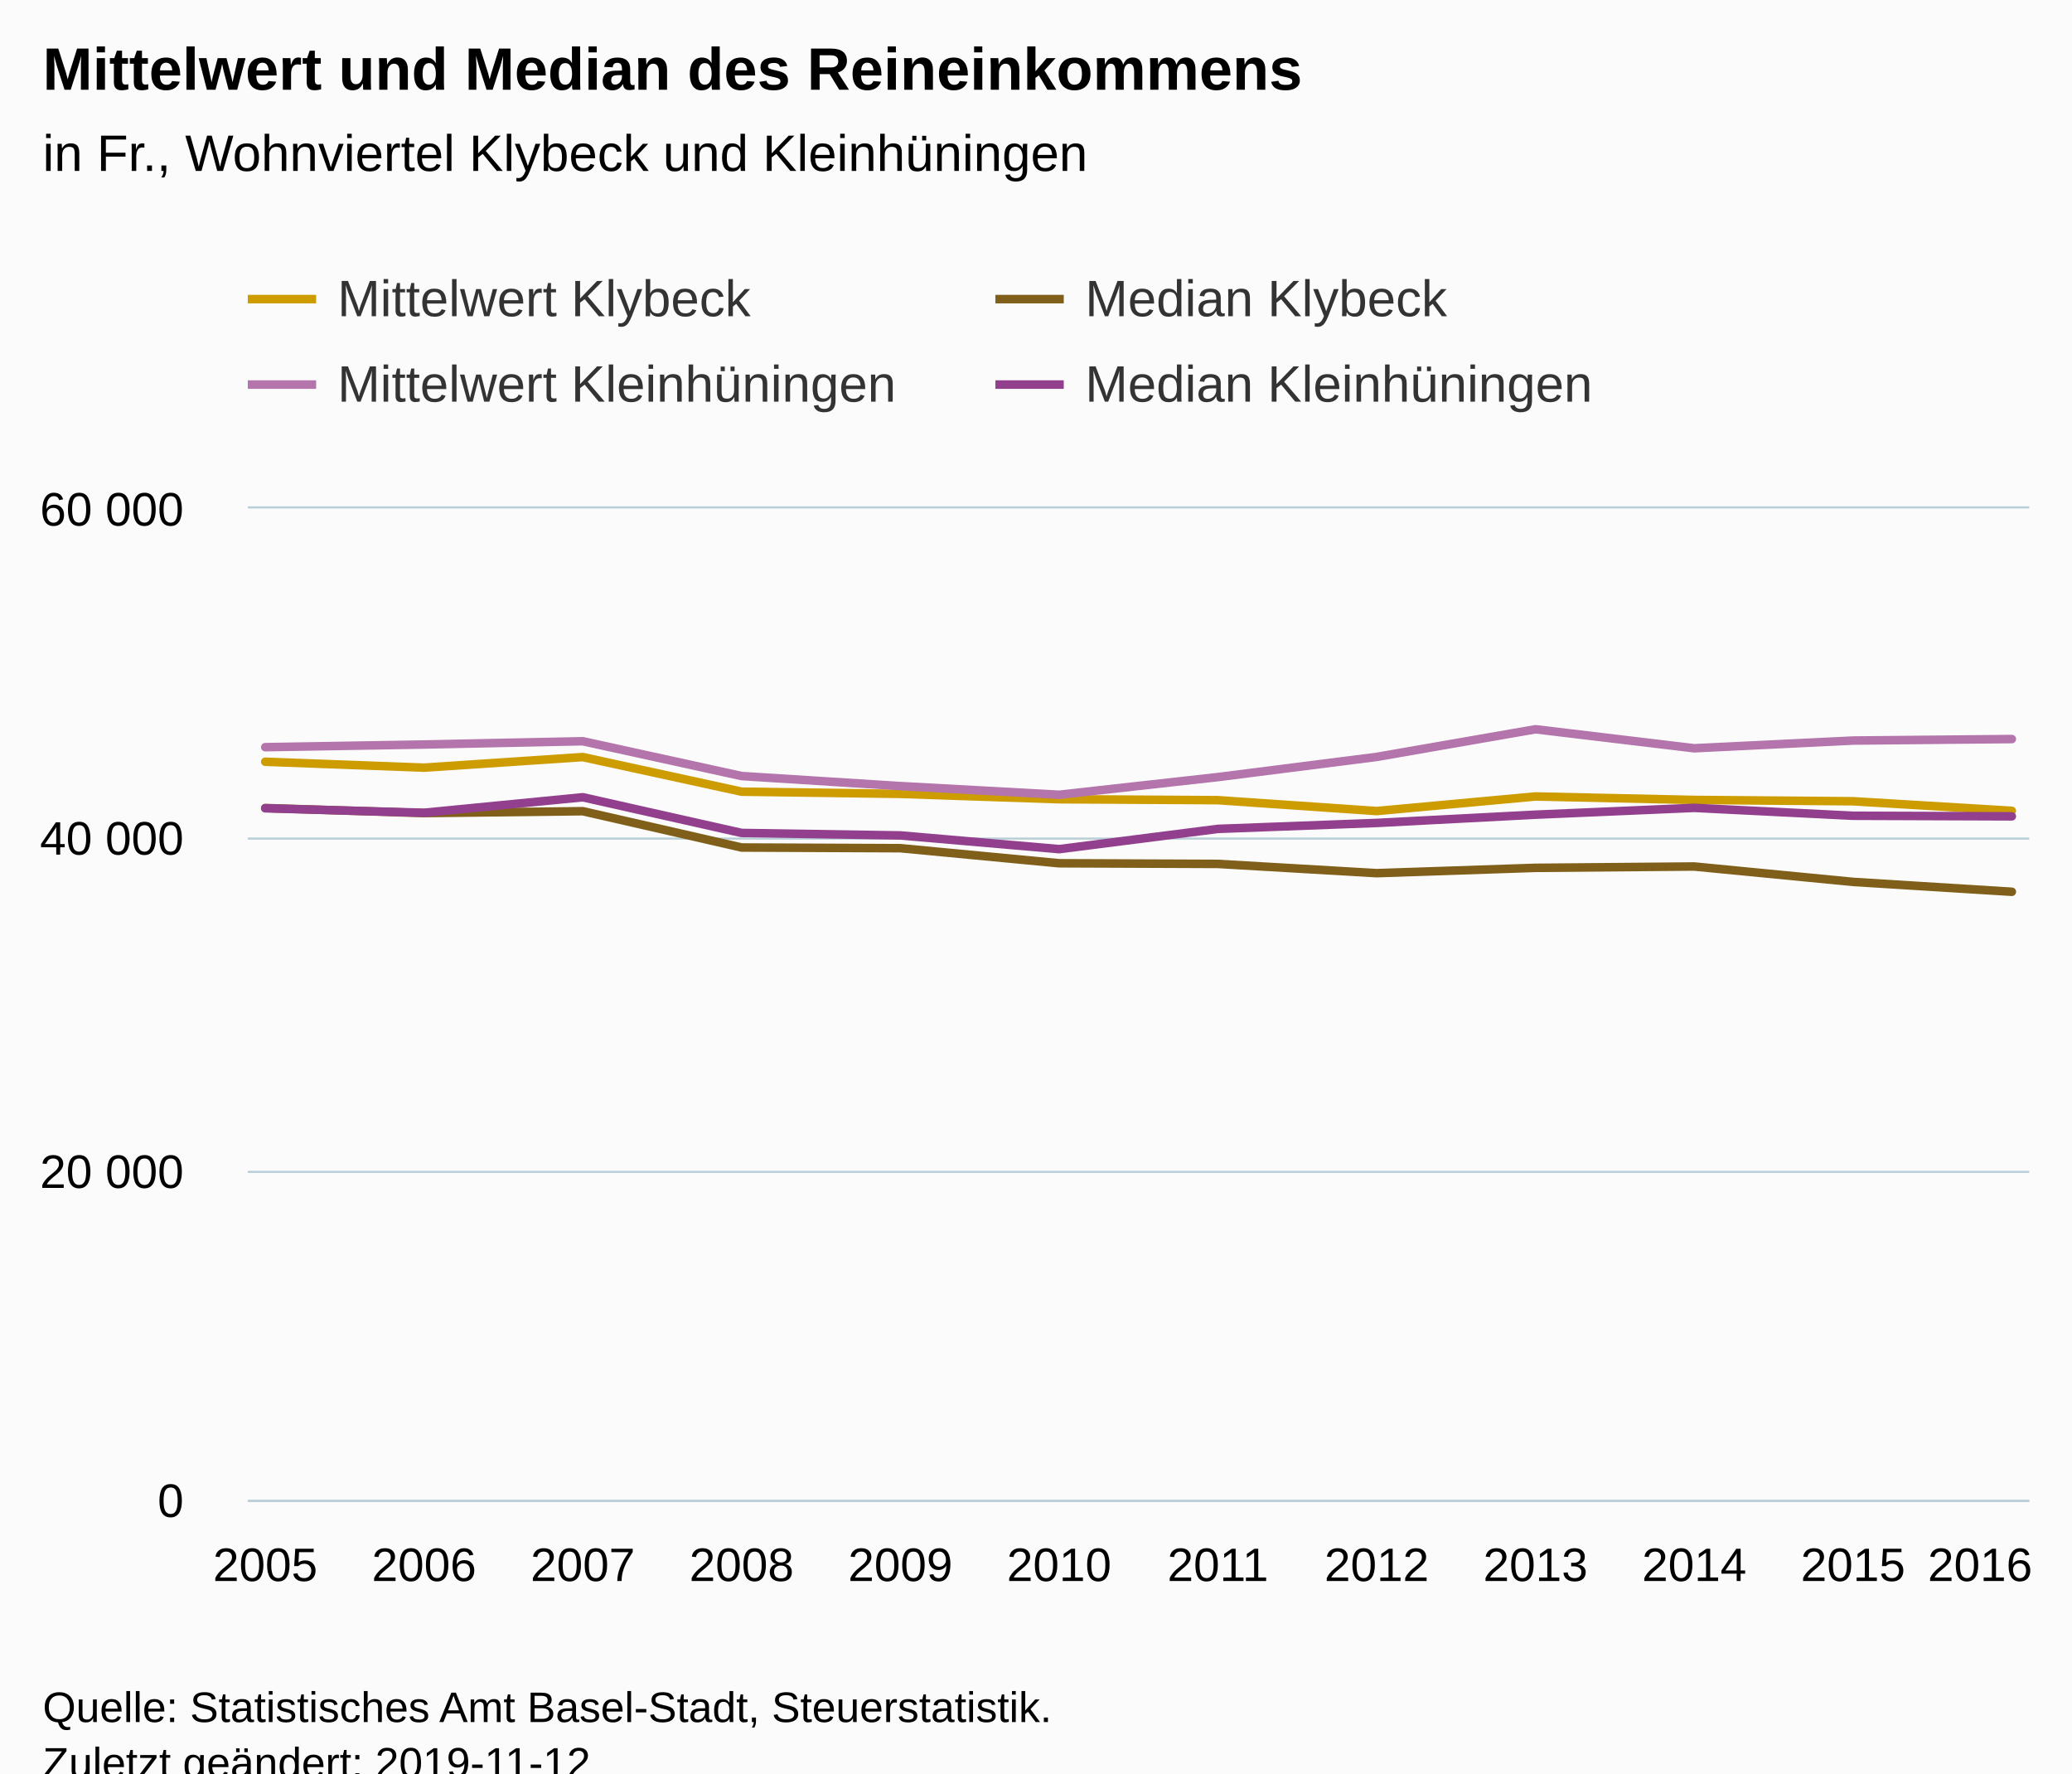
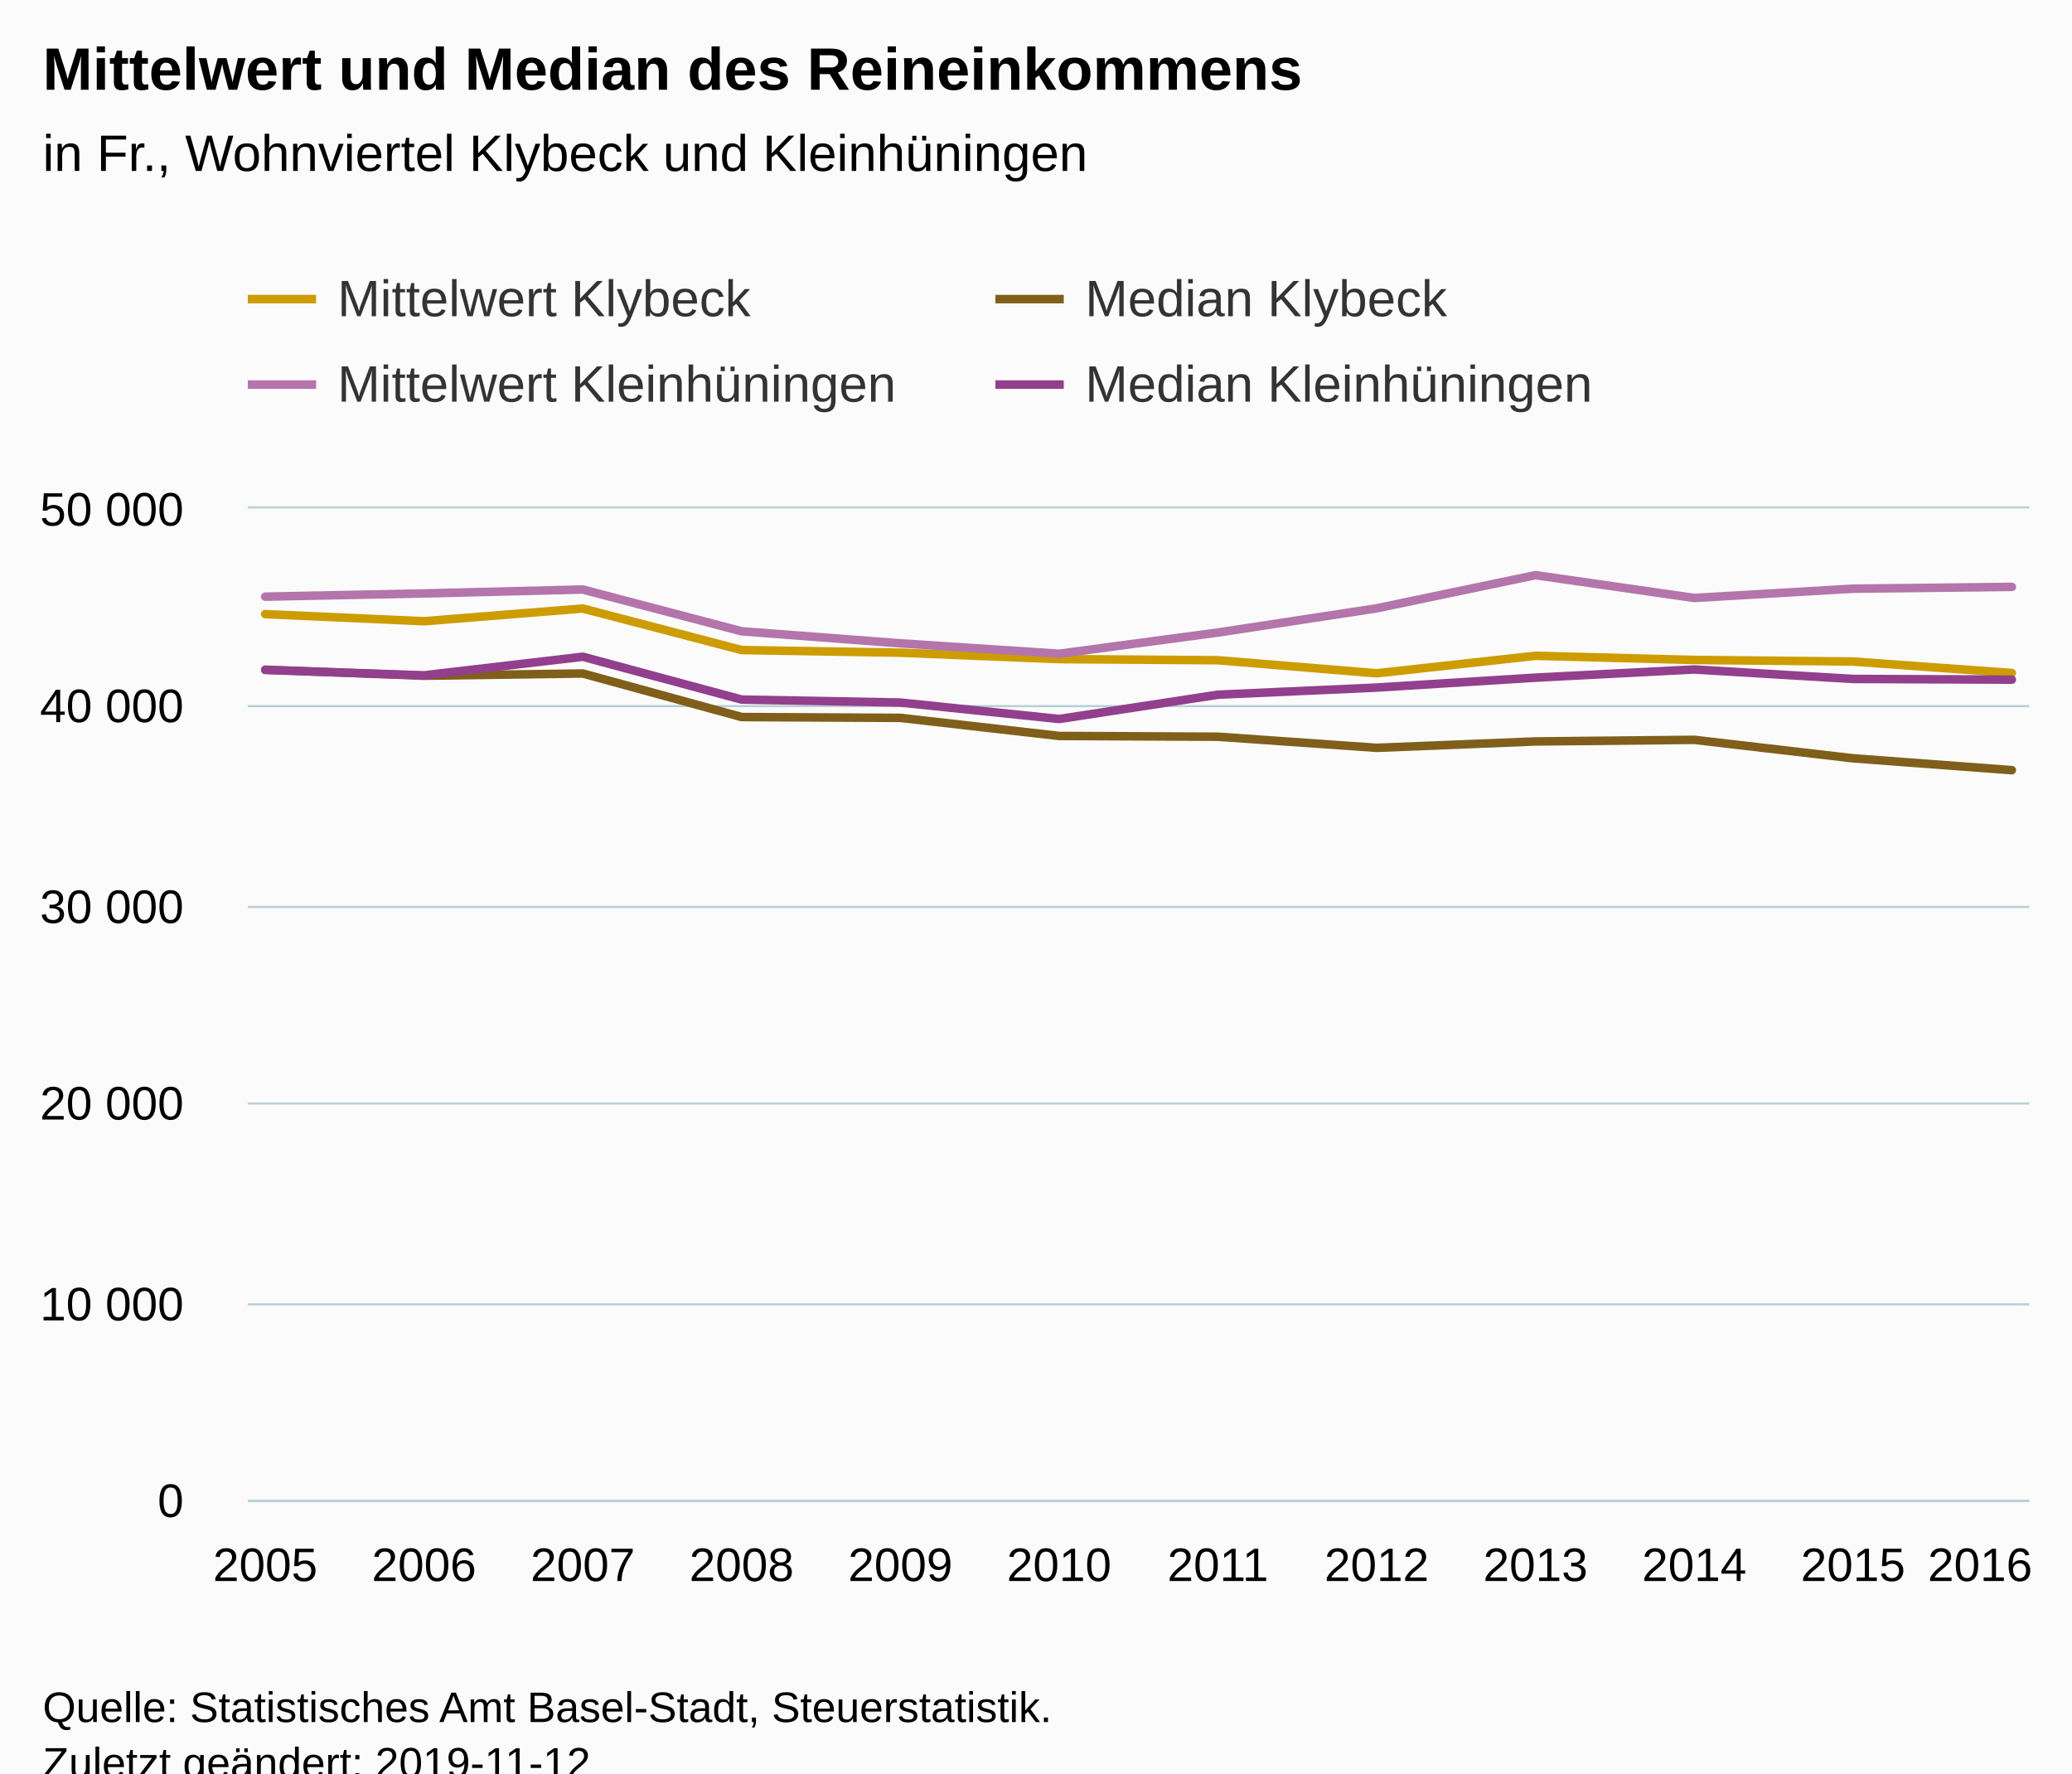
<svg xmlns="http://www.w3.org/2000/svg" version="1.1" class="highcharts-root" style="font-family:Arial;font-size:12px;" viewBox="0 0 485 415">
  <defs>
-     <clipPath id="highcharts-99er9yj-6">
+     <clipPath id="highcharts-lqdmzou-6">
      <rect x="0" y="0" width="417" height="232" fill="none" />
    </clipPath>
-     <clipPath id="highcharts-99er9yj-7">
+     <clipPath id="highcharts-lqdmzou-7">
      <rect x="0" y="0" width="417" height="232" fill="none" />
    </clipPath>
  </defs>
  <rect fill="#fbfbfb" class="highcharts-background" x="0" y="0" width="485" height="428" rx="0" ry="0" />
  <rect fill="none" class="highcharts-plot-background" x="58" y="119" width="417" height="232" />
  <g class="highcharts-pane-group" data-z-index="0" />
  <g class="highcharts-grid highcharts-xaxis-grid " data-z-index="1">
    <path fill="none" data-z-index="1" class="highcharts-grid-line" d="M 61.5 119 L 61.5 351" opacity="1" />
    <path fill="none" data-z-index="1" class="highcharts-grid-line" d="M 98.5 119 L 98.5 351" opacity="1" />
    <path fill="none" data-z-index="1" class="highcharts-grid-line" d="M 135.5 119 L 135.5 351" opacity="1" />
    <path fill="none" data-z-index="1" class="highcharts-grid-line" d="M 173.5 119 L 173.5 351" opacity="1" />
    <path fill="none" data-z-index="1" class="highcharts-grid-line" d="M 210.5 119 L 210.5 351" opacity="1" />
    <path fill="none" data-z-index="1" class="highcharts-grid-line" d="M 247.5 119 L 247.5 351" opacity="1" />
    <path fill="none" data-z-index="1" class="highcharts-grid-line" d="M 284.5 119 L 284.5 351" opacity="1" />
    <path fill="none" data-z-index="1" class="highcharts-grid-line" d="M 321.5 119 L 321.5 351" opacity="1" />
    <path fill="none" data-z-index="1" class="highcharts-grid-line" d="M 358.5 119 L 358.5 351" opacity="1" />
    <path fill="none" data-z-index="1" class="highcharts-grid-line" d="M 396.5 119 L 396.5 351" opacity="1" />
    <path fill="none" data-z-index="1" class="highcharts-grid-line" d="M 433.5 119 L 433.5 351" opacity="1" />
    <path fill="none" data-z-index="1" class="highcharts-grid-line" d="M 470.5 119 L 470.5 351" opacity="1" />
  </g>
  <g class="highcharts-grid highcharts-yaxis-grid " data-z-index="1">
    <path fill="none" stroke="#B9CFD7" stroke-width="0.5" data-z-index="1" class="highcharts-grid-line" d="M 58 351.25 L 475 351.25" opacity="1" />
-     <path fill="none" stroke="#B9CFD7" stroke-width="0.5" data-z-index="1" class="highcharts-grid-line" d="M 58 274.25 L 475 274.25" opacity="1" />
-     <path fill="none" stroke="#B9CFD7" stroke-width="0.5" data-z-index="1" class="highcharts-grid-line" d="M 58 196.25 L 475 196.25" opacity="1" />
+     <path fill="none" stroke="#B9CFD7" stroke-width="0.5" data-z-index="1" class="highcharts-grid-line" d="M 58 305.25 L 475 305.25" opacity="1" />
+     <path fill="none" stroke="#B9CFD7" stroke-width="0.5" data-z-index="1" class="highcharts-grid-line" d="M 58 258.25 L 475 258.25" opacity="1" />
+     <path fill="none" stroke="#B9CFD7" stroke-width="0.5" data-z-index="1" class="highcharts-grid-line" d="M 58 212.25 L 475 212.25" opacity="1" />
+     <path fill="none" stroke="#B9CFD7" stroke-width="0.5" data-z-index="1" class="highcharts-grid-line" d="M 58 165.25 L 475 165.25" opacity="1" />
    <path fill="none" stroke="#B9CFD7" stroke-width="0.5" data-z-index="1" class="highcharts-grid-line" d="M 58 118.75 L 475 118.75" opacity="1" />
  </g>
  <rect fill="none" class="highcharts-plot-border" data-z-index="1" x="58" y="119" width="417" height="232" />
  <g class="highcharts-axis highcharts-xaxis " data-z-index="2">
    <path fill="none" class="highcharts-axis-line" stroke="#B9CFD7" stroke-width="0.5" data-z-index="7" d="M 58 351.25 L 475 351.25" />
  </g>
  <g class="highcharts-axis highcharts-yaxis " data-z-index="2">
    <path fill="none" class="highcharts-axis-line" data-z-index="7" d="M 58 119 L 58 351" />
  </g>
  <g class="highcharts-series-group" data-z-index="3">
-     <g data-z-index="0.1" class="highcharts-series highcharts-series-0 highcharts-line-series " transform="translate(58,119) scale(1 1)" clip-path="url(#highcharts-99er9yj-7)">
-       <path fill="none" d="M 4.088 59.268 L 41.254 60.653 L 78.42 58.174 L 115.586 66.271 L 152.751 66.789 L 189.917 68.042 L 227.083 68.258 L 264.249 70.806 L 301.414 67.392 L 338.58 68.204 L 375.746 68.513 L 412.912 70.748" class="highcharts-graph" data-z-index="1" stroke="#cd9c00" stroke-width="2" stroke-linejoin="round" stroke-linecap="round" />
+     <g data-z-index="0.1" class="highcharts-series highcharts-series-0 highcharts-line-series " transform="translate(58,119) scale(1 1)" clip-path="url(#highcharts-lqdmzou-7)">
+       <path fill="none" d="M 4.088 24.722 L 41.254 26.383 L 78.42 23.409 L 115.586 33.125 L 152.751 33.747 L 189.917 35.25 L 227.083 35.51 L 264.249 38.568 L 301.414 34.471 L 338.58 35.445 L 375.746 35.816 L 412.912 38.498" class="highcharts-graph" data-z-index="1" stroke="#cd9c00" stroke-width="2" stroke-linejoin="round" stroke-linecap="round" />
    </g>
    <g data-z-index="0.1" class="highcharts-markers highcharts-series-0 highcharts-line-series " transform="translate(58,119) scale(1 1)" clip-path="none" />
-     <g data-z-index="0.1" class="highcharts-series highcharts-series-1 highcharts-line-series " transform="translate(58,119) scale(1 1)" clip-path="url(#highcharts-99er9yj-7)">
-       <path fill="none" d="M 4.088 70.101 L 41.254 71.282 L 78.42 70.843 L 115.586 79.338 L 152.751 79.499 L 189.917 83.025 L 227.083 83.176 L 264.249 85.343 L 301.414 84.096 L 338.58 83.783 L 375.746 87.387 L 412.912 89.697" class="highcharts-graph" data-z-index="1" stroke="#7f5f1a" stroke-width="2" stroke-linejoin="round" stroke-linecap="round" />
+     <g data-z-index="0.1" class="highcharts-series highcharts-series-1 highcharts-line-series " transform="translate(58,119) scale(1 1)" clip-path="url(#highcharts-lqdmzou-7)">
+       <path fill="none" d="M 4.088 37.721 L 41.254 39.138 L 78.42 38.612 L 115.586 48.806 L 152.751 48.998 L 189.917 53.23 L 227.083 53.411 L 264.249 56.012 L 301.414 54.515 L 338.58 54.14 L 375.746 58.464 L 412.912 61.236" class="highcharts-graph" data-z-index="1" stroke="#7f5f1a" stroke-width="2" stroke-linejoin="round" stroke-linecap="round" />
    </g>
    <g data-z-index="0.1" class="highcharts-markers highcharts-series-1 highcharts-line-series " transform="translate(58,119) scale(1 1)" clip-path="none" />
-     <g data-z-index="0.1" class="highcharts-series highcharts-series-2 highcharts-line-series " transform="translate(58,119) scale(1 1)" clip-path="url(#highcharts-99er9yj-7)">
-       <path fill="none" d="M 4.088 55.858 L 41.254 55.235 L 78.42 54.466 L 115.586 62.613 L 152.751 64.964 L 189.917 66.994 L 227.083 62.857 L 264.249 58.135 L 301.414 51.666 L 338.58 56.113 L 375.746 54.307 L 412.912 53.955" class="highcharts-graph" data-z-index="1" stroke="#b375ab" stroke-width="2" stroke-linejoin="round" stroke-linecap="round" />
+     <g data-z-index="0.1" class="highcharts-series highcharts-series-2 highcharts-line-series " transform="translate(58,119) scale(1 1)" clip-path="url(#highcharts-lqdmzou-7)">
+       <path fill="none" d="M 4.088 20.629 L 41.254 19.882 L 78.42 18.959 L 115.586 28.736 L 152.751 31.557 L 189.917 33.993 L 227.083 29.028 L 264.249 23.362 L 301.414 15.6 L 338.58 20.936 L 375.746 18.769 L 412.912 18.347" class="highcharts-graph" data-z-index="1" stroke="#b375ab" stroke-width="2" stroke-linejoin="round" stroke-linecap="round" />
    </g>
    <g data-z-index="0.1" class="highcharts-markers highcharts-series-2 highcharts-line-series " transform="translate(58,119) scale(1 1)" clip-path="none" />
-     <g data-z-index="0.1" class="highcharts-series highcharts-series-3 highcharts-line-series " transform="translate(58,119) scale(1 1)" clip-path="url(#highcharts-99er9yj-7)">
-       <path fill="none" d="M 4.088 70.155 L 41.254 71.209 L 78.42 67.576 L 115.586 75.93 L 152.751 76.51 L 189.917 79.719 L 227.083 74.98 L 264.249 73.59 L 301.414 71.657 L 338.58 70.06 L 375.746 71.908 L 412.912 72.044" class="highcharts-graph" data-z-index="1" stroke="#923f8d" stroke-width="2" stroke-linejoin="round" stroke-linecap="round" />
+     <g data-z-index="0.1" class="highcharts-series highcharts-series-3 highcharts-line-series " transform="translate(58,119) scale(1 1)" clip-path="url(#highcharts-lqdmzou-7)">
+       <path fill="none" d="M 4.088 37.786 L 41.254 39.05 L 78.42 34.691 L 115.586 44.716 L 152.751 45.412 L 189.917 49.263 L 227.083 43.577 L 264.249 41.908 L 301.414 39.588 L 338.58 37.672 L 375.746 39.89 L 412.912 40.052" class="highcharts-graph" data-z-index="1" stroke="#923f8d" stroke-width="2" stroke-linejoin="round" stroke-linecap="round" />
    </g>
    <g data-z-index="0.1" class="highcharts-markers highcharts-series-3 highcharts-line-series " transform="translate(58,119) scale(1 1)" clip-path="none" />
  </g>
  <text x="10" text-anchor="start" class="highcharts-title" data-z-index="4" style="color:#000000;font-size:14px;font-weight:bold;fill:#000000;" y="21">
    <tspan>Mittelwert und Median des Reineinkommens</tspan>
  </text>
  <text x="10" text-anchor="start" class="highcharts-subtitle" data-z-index="4" style="color:#000000;font-size:12px;font-weight:normal;font-family:Arial;fill:#000000;" y="40">
    <tspan>in Fr., Wohnviertel Klybeck und Kleinhüningen</tspan>
  </text>
  <g class="highcharts-legend" data-z-index="7" transform="translate(50,56)">
    <rect fill="none" class="highcharts-legend-box" rx="0" ry="0" x="0" y="0" width="346" height="51" visibility="visible" />
    <g data-z-index="1">
      <g>
        <g class="highcharts-legend-item highcharts-line-series highcharts-color-undefined highcharts-series-0" data-z-index="1" transform="translate(8,3)">
          <path fill="none" d="M 0 11 L 16 11" class="highcharts-graph" stroke="#cd9c00" stroke-width="2" />
          <text x="21" style="color:#333333;font-size:12px;font-weight:normal;cursor:pointer;fill:#333333;" text-anchor="start" data-z-index="2" y="15">
            <tspan>Mittelwert Klybeck</tspan>
          </text>
        </g>
        <g class="highcharts-legend-item highcharts-line-series highcharts-color-undefined highcharts-series-1" data-z-index="1" transform="translate(183,3)">
          <path fill="none" d="M 0 11 L 16 11" class="highcharts-graph" stroke="#7f5f1a" stroke-width="2" />
          <text x="21" y="15" style="color:#333333;font-size:12px;font-weight:normal;cursor:pointer;fill:#333333;" text-anchor="start" data-z-index="2">
            <tspan>Median Klybeck</tspan>
          </text>
        </g>
        <g class="highcharts-legend-item highcharts-line-series highcharts-color-undefined highcharts-series-2" data-z-index="1" transform="translate(8,23)">
          <path fill="none" d="M 0 11 L 16 11" class="highcharts-graph" stroke="#b375ab" stroke-width="2" />
          <text x="21" y="15" style="color:#333333;font-size:12px;font-weight:normal;cursor:pointer;fill:#333333;" text-anchor="start" data-z-index="2">
            <tspan>Mittelwert Kleinhüningen</tspan>
          </text>
        </g>
        <g class="highcharts-legend-item highcharts-line-series highcharts-color-undefined highcharts-series-3" data-z-index="1" transform="translate(183,23)">
          <path fill="none" d="M 0 11 L 16 11" class="highcharts-graph" stroke="#923f8d" stroke-width="2" />
          <text x="21" y="15" style="color:#333333;font-size:12px;font-weight:normal;cursor:pointer;fill:#333333;" text-anchor="start" data-z-index="2">
            <tspan>Median Kleinhüningen</tspan>
          </text>
        </g>
      </g>
    </g>
  </g>
  <g class="highcharts-axis-labels highcharts-xaxis-labels " data-z-index="7">
    <text x="62.088" style="color:#000000;cursor:default;font-size:11px;fill:#000000;" text-anchor="middle" transform="translate(0,0)" y="370" opacity="1">2005</text>
    <text x="99.254" style="color:#000000;cursor:default;font-size:11px;fill:#000000;" text-anchor="middle" transform="translate(0,0)" y="370" opacity="1">2006</text>
    <text x="136.42" style="color:#000000;cursor:default;font-size:11px;fill:#000000;" text-anchor="middle" transform="translate(0,0)" y="370" opacity="1">2007</text>
    <text x="173.586" style="color:#000000;cursor:default;font-size:11px;fill:#000000;" text-anchor="middle" transform="translate(0,0)" y="370" opacity="1">2008</text>
    <text x="210.751" style="color:#000000;cursor:default;font-size:11px;fill:#000000;" text-anchor="middle" transform="translate(0,0)" y="370" opacity="1">2009</text>
    <text x="247.917" style="color:#000000;cursor:default;font-size:11px;fill:#000000;" text-anchor="middle" transform="translate(0,0)" y="370" opacity="1">2010</text>
    <text x="285.083" style="color:#000000;cursor:default;font-size:11px;fill:#000000;" text-anchor="middle" transform="translate(0,0)" y="370" opacity="1">2011</text>
    <text x="322.249" style="color:#000000;cursor:default;font-size:11px;fill:#000000;" text-anchor="middle" transform="translate(0,0)" y="370" opacity="1">2012</text>
    <text x="359.414" style="color:#000000;cursor:default;font-size:11px;fill:#000000;" text-anchor="middle" transform="translate(0,0)" y="370" opacity="1">2013</text>
    <text x="396.58" style="color:#000000;cursor:default;font-size:11px;fill:#000000;" text-anchor="middle" transform="translate(0,0)" y="370" opacity="1">2014</text>
    <text x="433.746" style="color:#000000;cursor:default;font-size:11px;fill:#000000;" text-anchor="middle" transform="translate(0,0)" y="370" opacity="1">2015</text>
    <text x="463.479" style="color:#000000;cursor:default;font-size:11px;fill:#000000;" text-anchor="middle" transform="translate(0,0)" y="370" opacity="1">
      <tspan>2016</tspan>
    </text>
  </g>
  <g class="highcharts-axis-labels highcharts-yaxis-labels " data-z-index="7">
    <text x="43" style="color:#000000;cursor:default;font-size:11px;fill:#000000;" text-anchor="end" transform="translate(0,0)" y="355" opacity="1">0</text>
-     <text x="43" style="color:#000000;cursor:default;font-size:11px;fill:#000000;" text-anchor="end" transform="translate(0,0)" y="278" opacity="1">
+     <text x="43" style="color:#000000;cursor:default;font-size:11px;fill:#000000;" text-anchor="end" transform="translate(0,0)" y="309" opacity="1">
+       <tspan>10 000</tspan>
+     </text>
+     <text x="43" style="color:#000000;cursor:default;font-size:11px;fill:#000000;" text-anchor="end" transform="translate(0,0)" y="262" opacity="1">
      <tspan>20 000</tspan>
    </text>
-     <text x="43" style="color:#000000;cursor:default;font-size:11px;fill:#000000;" text-anchor="end" transform="translate(0,0)" y="200" opacity="1">
+     <text x="43" style="color:#000000;cursor:default;font-size:11px;fill:#000000;" text-anchor="end" transform="translate(0,0)" y="216" opacity="1">
+       <tspan>30 000</tspan>
+     </text>
+     <text x="43" style="color:#000000;cursor:default;font-size:11px;fill:#000000;" text-anchor="end" transform="translate(0,0)" y="169" opacity="1">
      <tspan>40 000</tspan>
    </text>
    <text x="43" style="color:#000000;cursor:default;font-size:11px;fill:#000000;" text-anchor="end" transform="translate(0,0)" y="123" opacity="1">
-       <tspan>60 000</tspan>
+       <tspan>50 000</tspan>
    </text>
  </g>
  <text x="10" class="highcharts-credits" text-anchor="start" data-z-index="8" style="cursor:default;color:#000000;font-size:10px;fill:#000000;" y="403">
    <tspan>Quelle: Statistisches Amt Basel-Stadt, Steuerstatistik.</tspan>
    <tspan x="10" dy="13">Zuletzt geändert: 2019-11-12</tspan>
  </text>
</svg>
